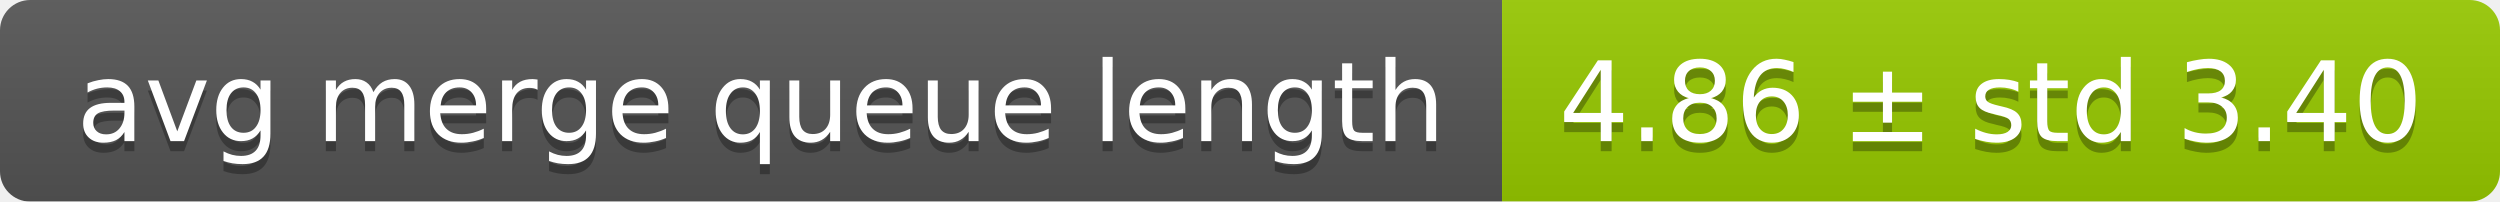
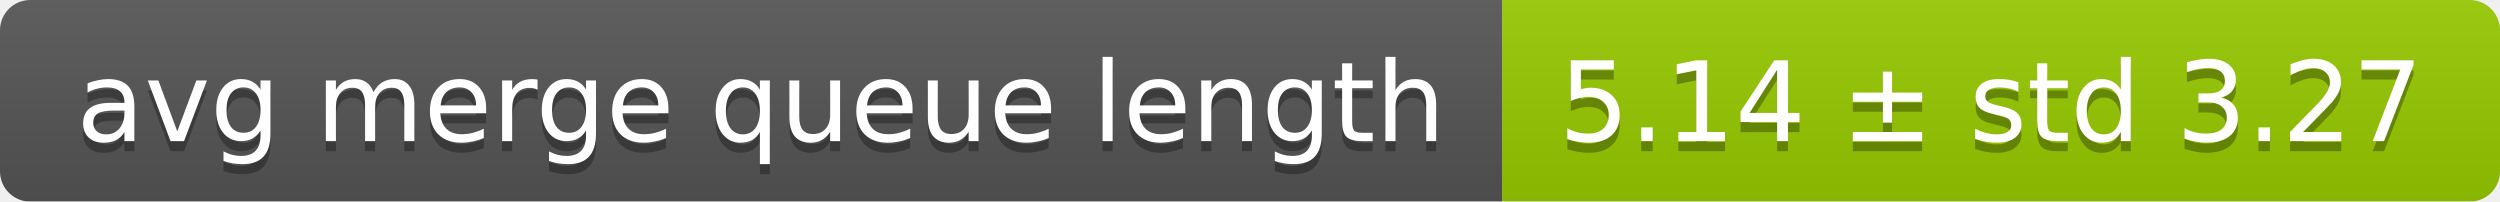
<svg xmlns="http://www.w3.org/2000/svg" width="248" height="20">
  <linearGradient id="smooth" x2="0" y2="100%">
    <stop offset="0" stop-color="#bbb" stop-opacity=".1" />
    <stop offset="1" stop-opacity=".1" />
  </linearGradient>
  <mask id="round">
    <rect width="248" height="20" rx="3" fill="#fff" />
  </mask>
  <g mask="url(#round)">
    <rect width="149" height="20" fill="#555" />
    <rect x="149" width="99" height="20" fill="#97ca00" />
    <rect width="248" height="20" fill="url(#smooth)" />
  </g>
  <g fill="#fff" text-anchor="middle" font-family="DejaVu Sans,Verdana,Geneva,sans-serif" font-size="11">
    <text x="75.5" y="15" fill="#010101" fill-opacity=".3">avg merge queue length</text>
    <text x="75.5" y="14">avg merge queue length</text>
-     <text x="197.5" y="15" fill="#010101" fill-opacity=".3">4.86 ± std 3.40</text>
-     <text x="197.5" y="14">4.86 ± std 3.40</text>
+     <text x="197.5" y="15" fill="#010101" fill-opacity=".3">5.14 ± std 3.27</text>
+     <text x="197.5" y="14">5.14 ± std 3.27</text>
  </g>
</svg>
